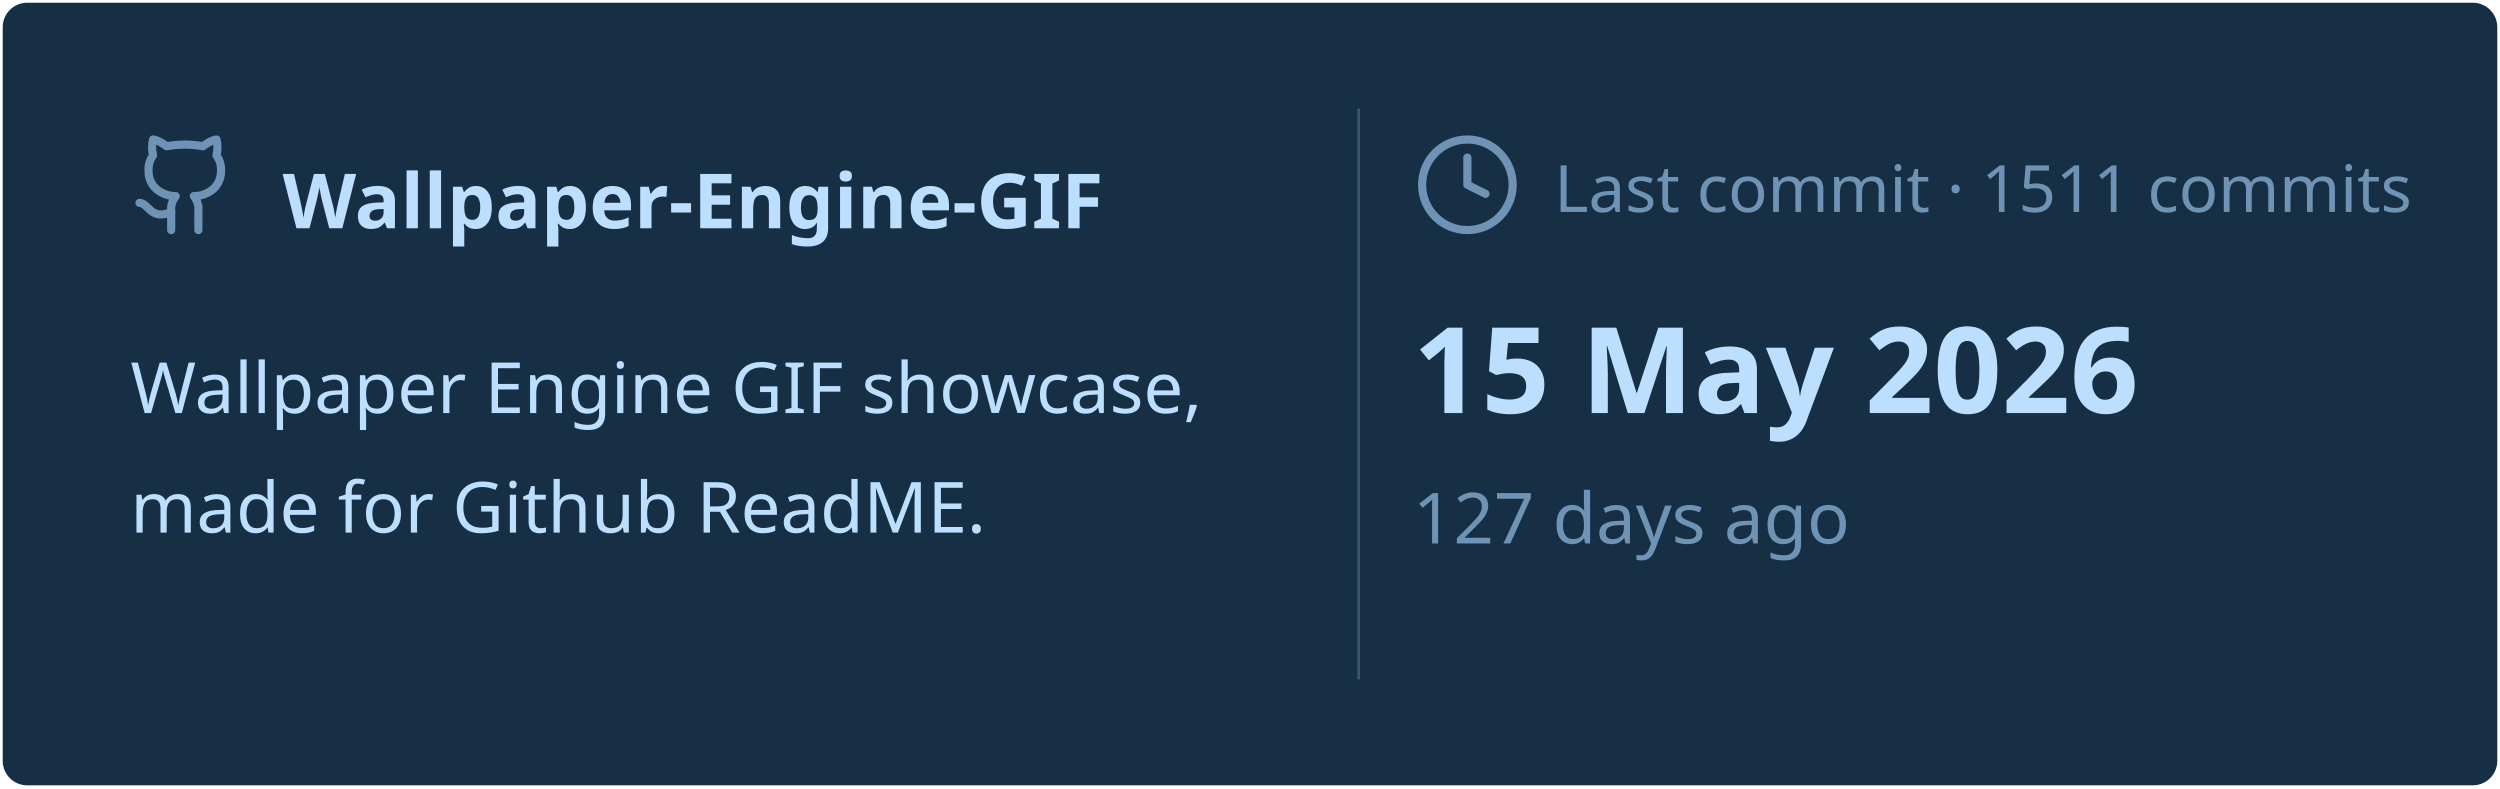
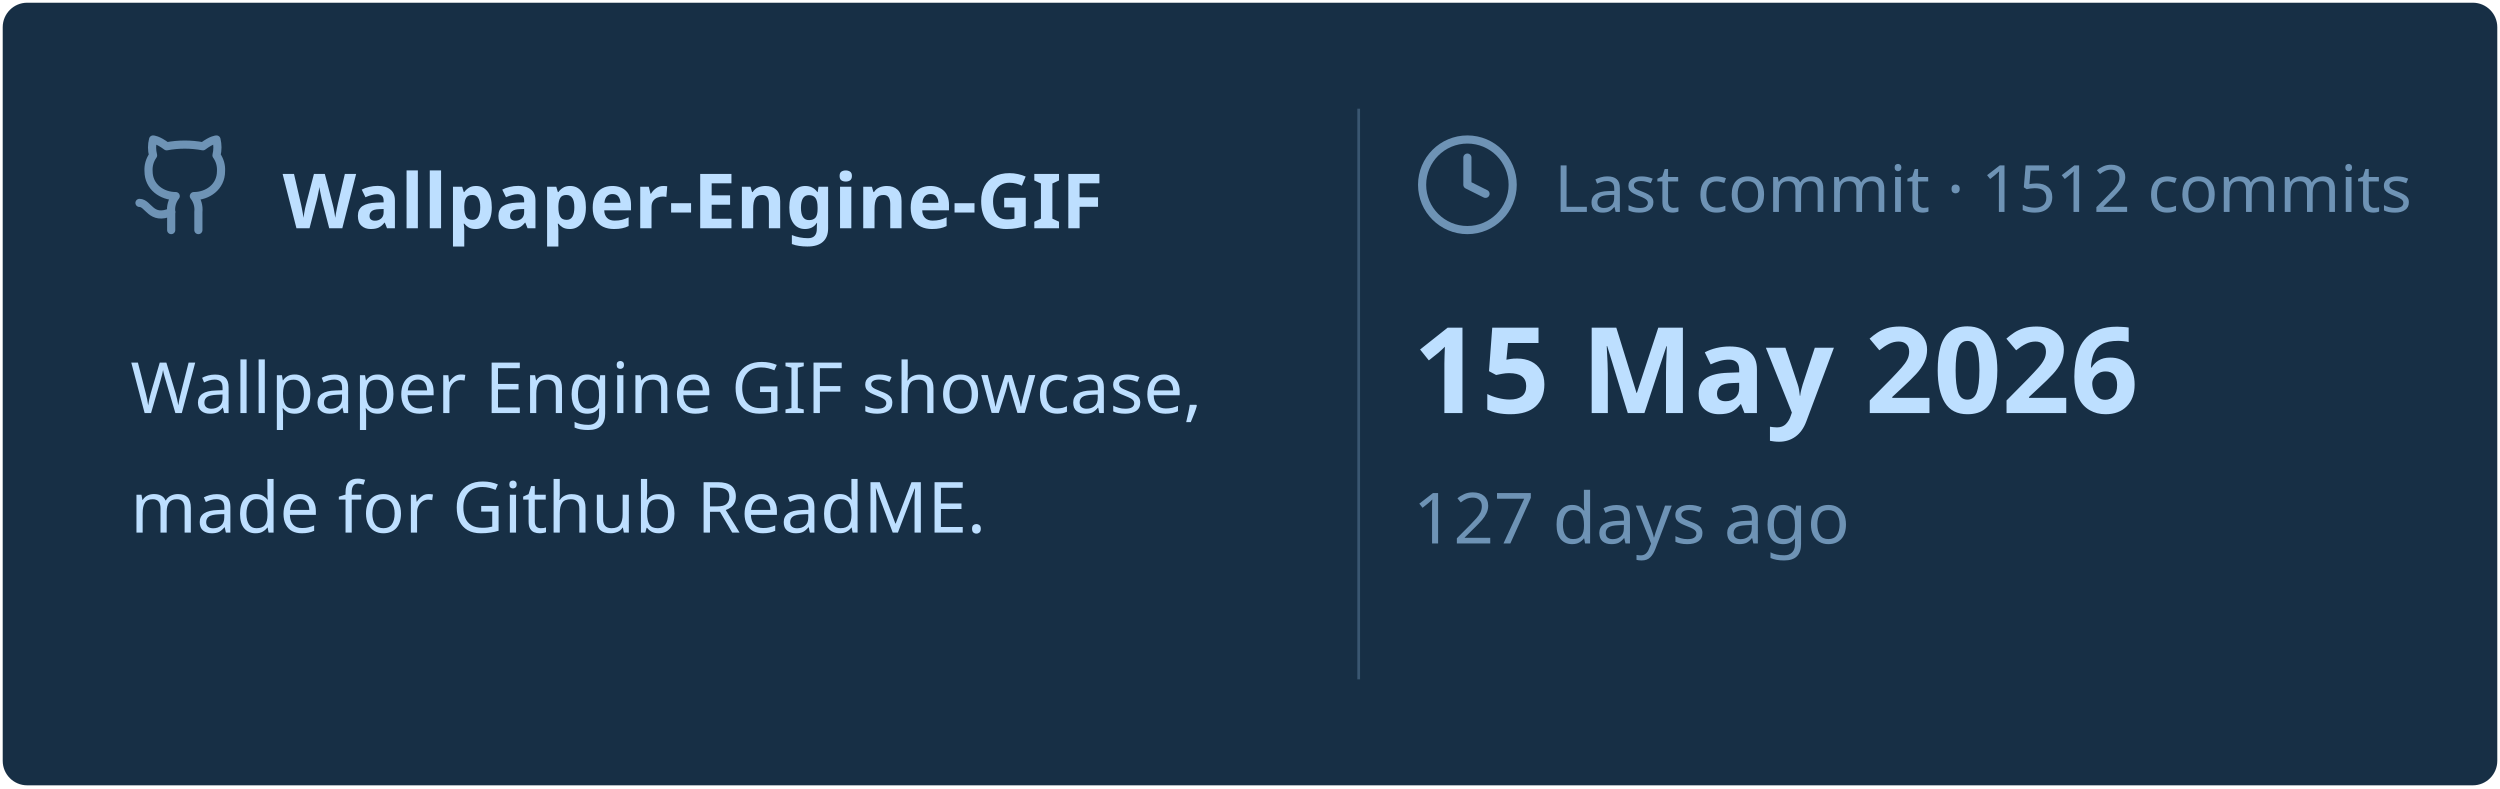
<svg xmlns="http://www.w3.org/2000/svg" viewBox="0 0 460 145" width="460px" height="145px">
  <rect stroke="#000000" stroke-opacity="0" fill="#172F45" rx="4.5" x="0.5" y="0.5" width="459" height="144" />
  <g transform="translate(24, 42)">
    <svg x="0" y="-18" width="20" height="20" viewBox="0 0 24 24" fill="none" stroke="#6E93B5" stroke-width="1.8" stroke-linecap="round" stroke-linejoin="round">
      <path d="M15 22v-4a4.8 4.8 0 0 0-1-3.5c3 0 6-2 6-5.5.08-1.25-.27-2.48-1-3.5.28-1.15.28-2.35 0-3.5 0 0-1 0-3 1.5-2.64-.5-5.36-.5-8 0C6 2 5 2 5 2c-.3 1.15-.3 2.35 0 3.5A5.403 5.403 0 0 0 4 9c0 3.5 3 5.5 6 5.5-.39.49-.68 1.05-.85 1.65-.17.6-.22 1.23-.15 1.85v4" />
      <path d="M9 18c-4.51 2-5-2-7-2" />
    </svg>
    <text x="28" y="0" font-family="&quot;Segoe UI&quot;, Ubuntu, sans-serif" font-size="14" font-weight="700" fill="#BDDFFF">Wallpaper-Engine-GIF</text>
  </g>
  <text x="24" y="76" font-family="&quot;Segoe UI&quot;, Ubuntu, sans-serif" font-size="13" font-weight="400" fill="#BDDFFF">Wallpaper Engine GIF showcase,</text>
  <text x="24" y="98" font-family="&quot;Segoe UI&quot;, Ubuntu, sans-serif" font-size="13" font-weight="400" fill="#BDDFFF">made for Github ReadME.</text>
  <line x1="250" y1="20" x2="250" y2="125" stroke="#6E93B5" stroke-width="0.5" stroke-opacity="0.4" />
  <svg x="260" y="24" width="20" height="20" viewBox="0 0 24 24" fill="none" stroke="#6E93B5" stroke-width="1.8" stroke-linecap="round" stroke-linejoin="round">
    <circle cx="12" cy="12" r="10" />
    <polyline points="12 6 12 12 16 14" />
  </svg>
-   <text x="286" y="39" font-family="&quot;Segoe UI&quot;, Ubuntu, sans-serif" font-size="12" font-weight="400" fill="#6E93B5">Last commit · 1511 commits</text>
+   <text x="286" y="39" font-family="&quot;Segoe UI&quot;, Ubuntu, sans-serif" font-size="12" font-weight="400" fill="#6E93B5">Last commit · 1512 commits</text>
  <text x="260" y="76" font-family="&quot;Segoe UI&quot;, Ubuntu, sans-serif" font-size="22" font-weight="700" fill="#BDDFFF">15 May 2026</text>
  <text x="260" y="100" font-family="&quot;Segoe UI&quot;, Ubuntu, sans-serif" font-size="13" font-weight="400" fill="#6E93B5">127 days ago</text>
</svg>
